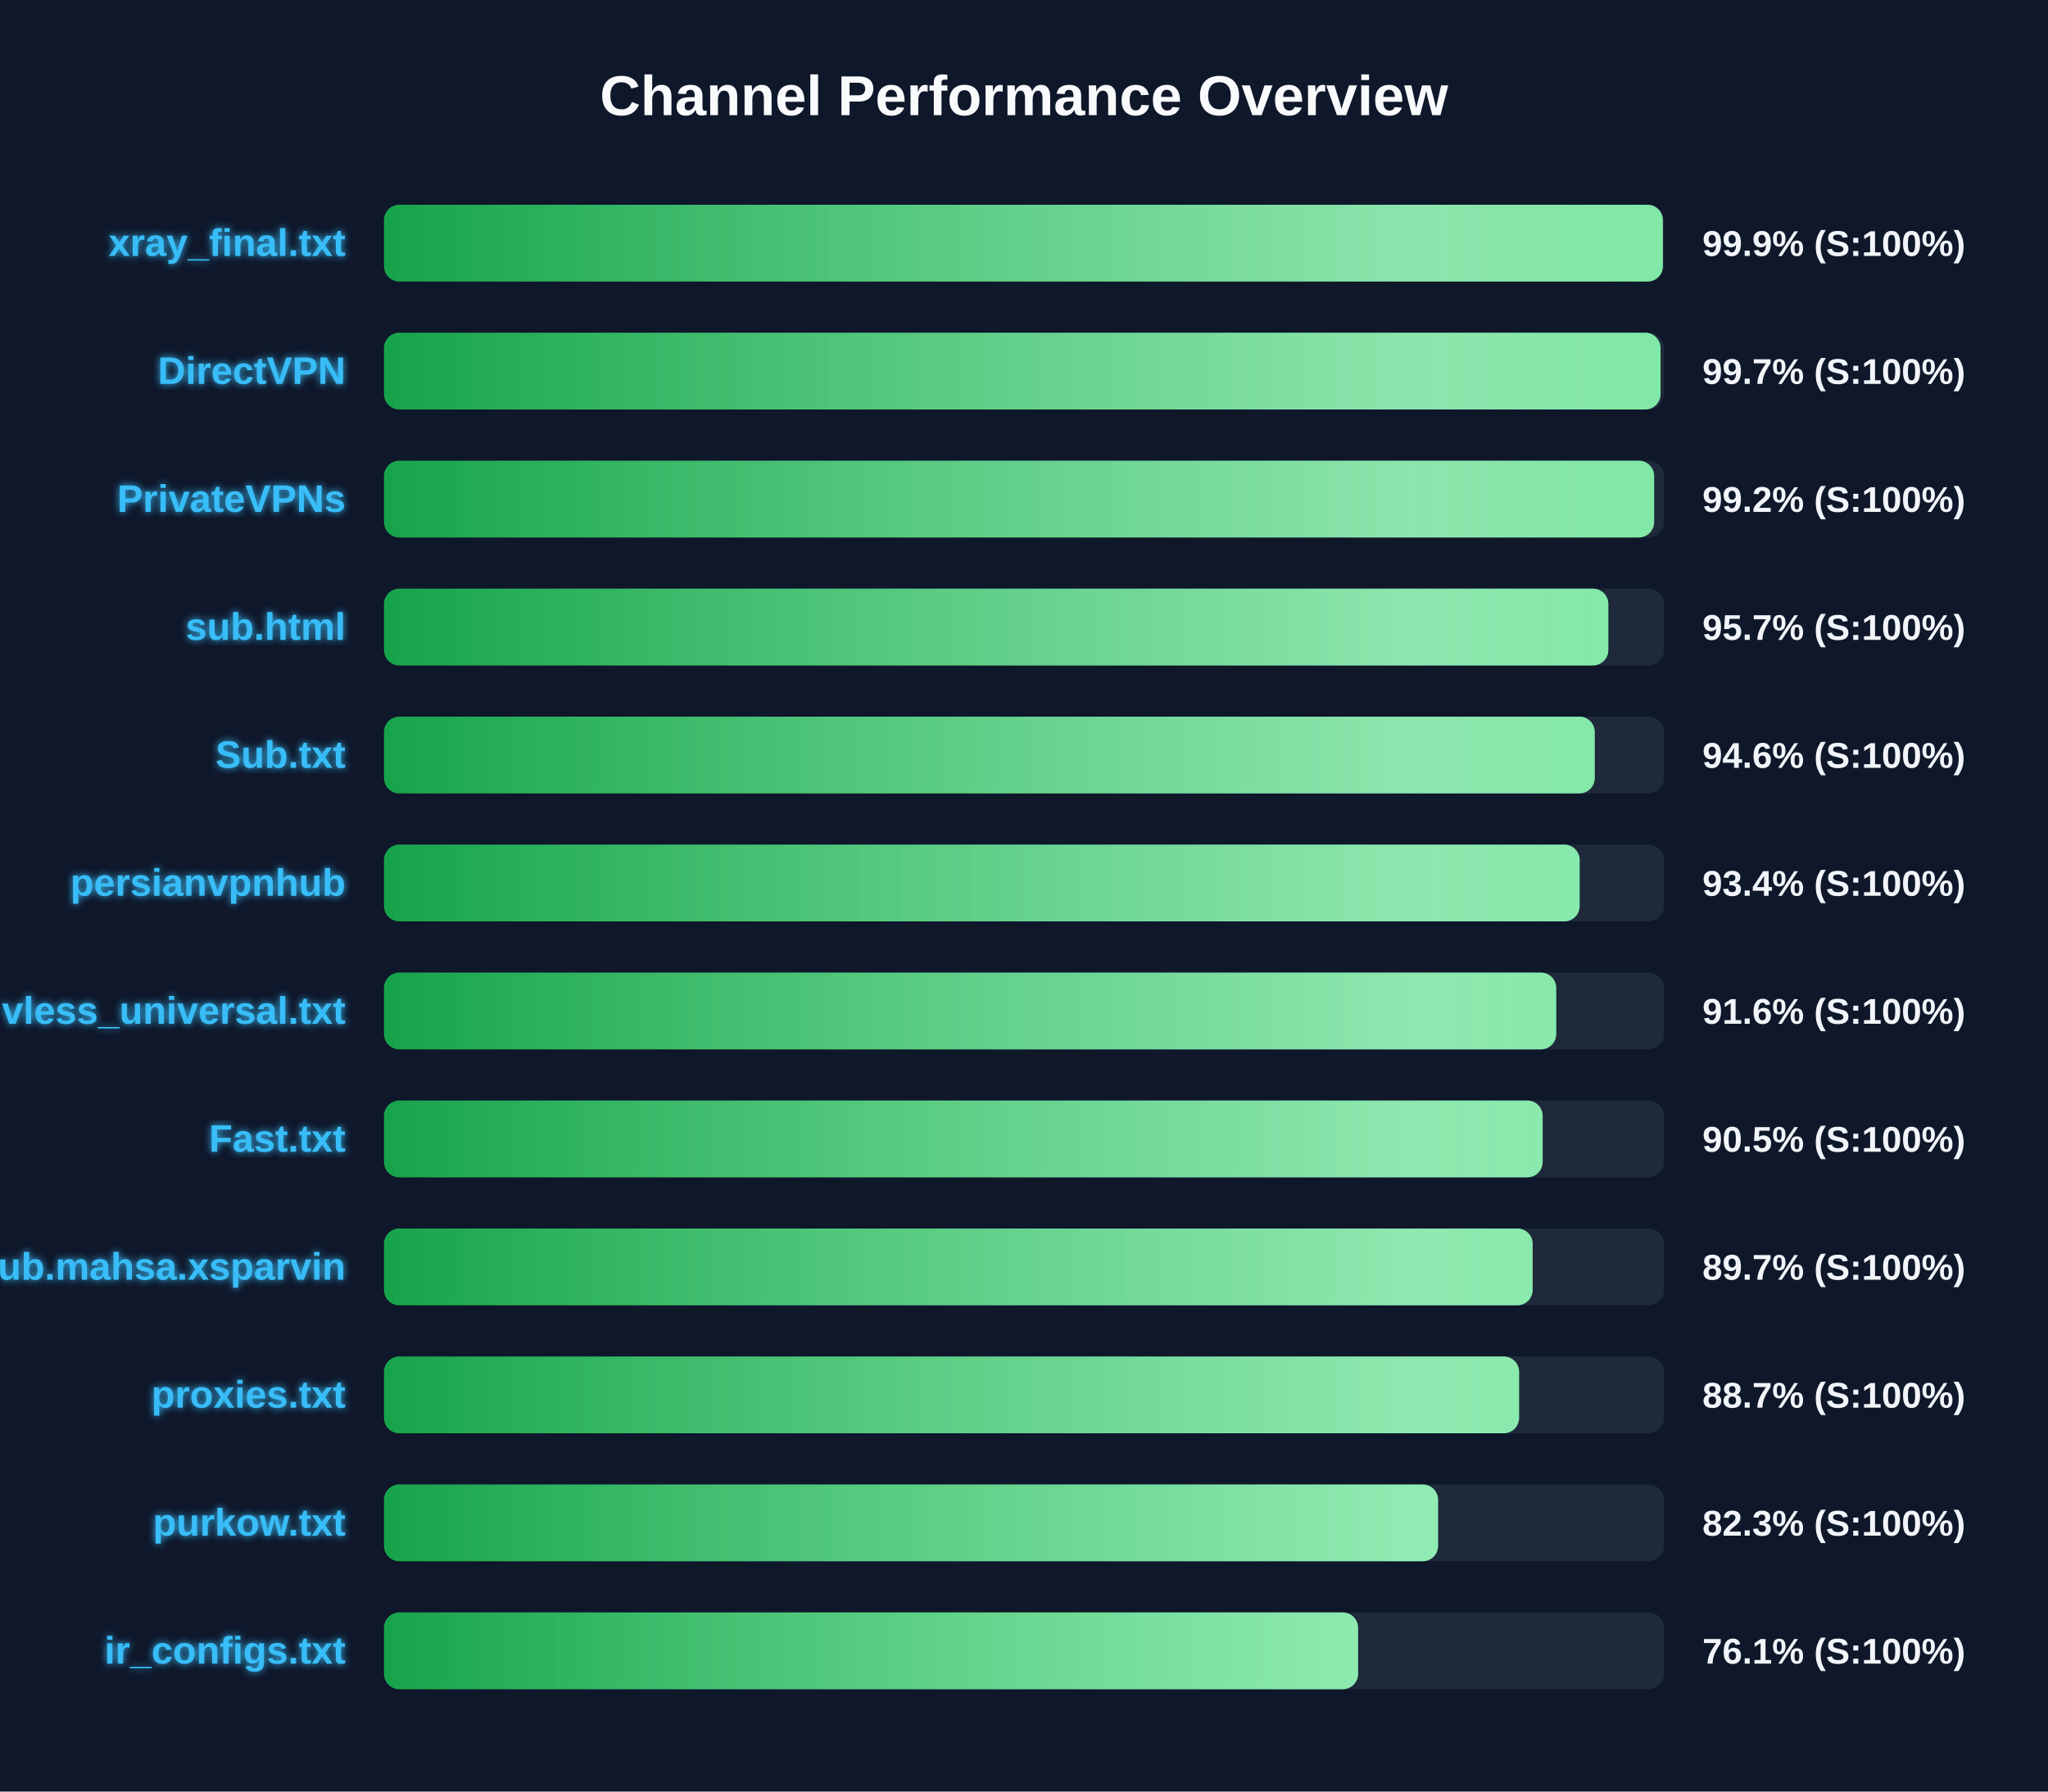
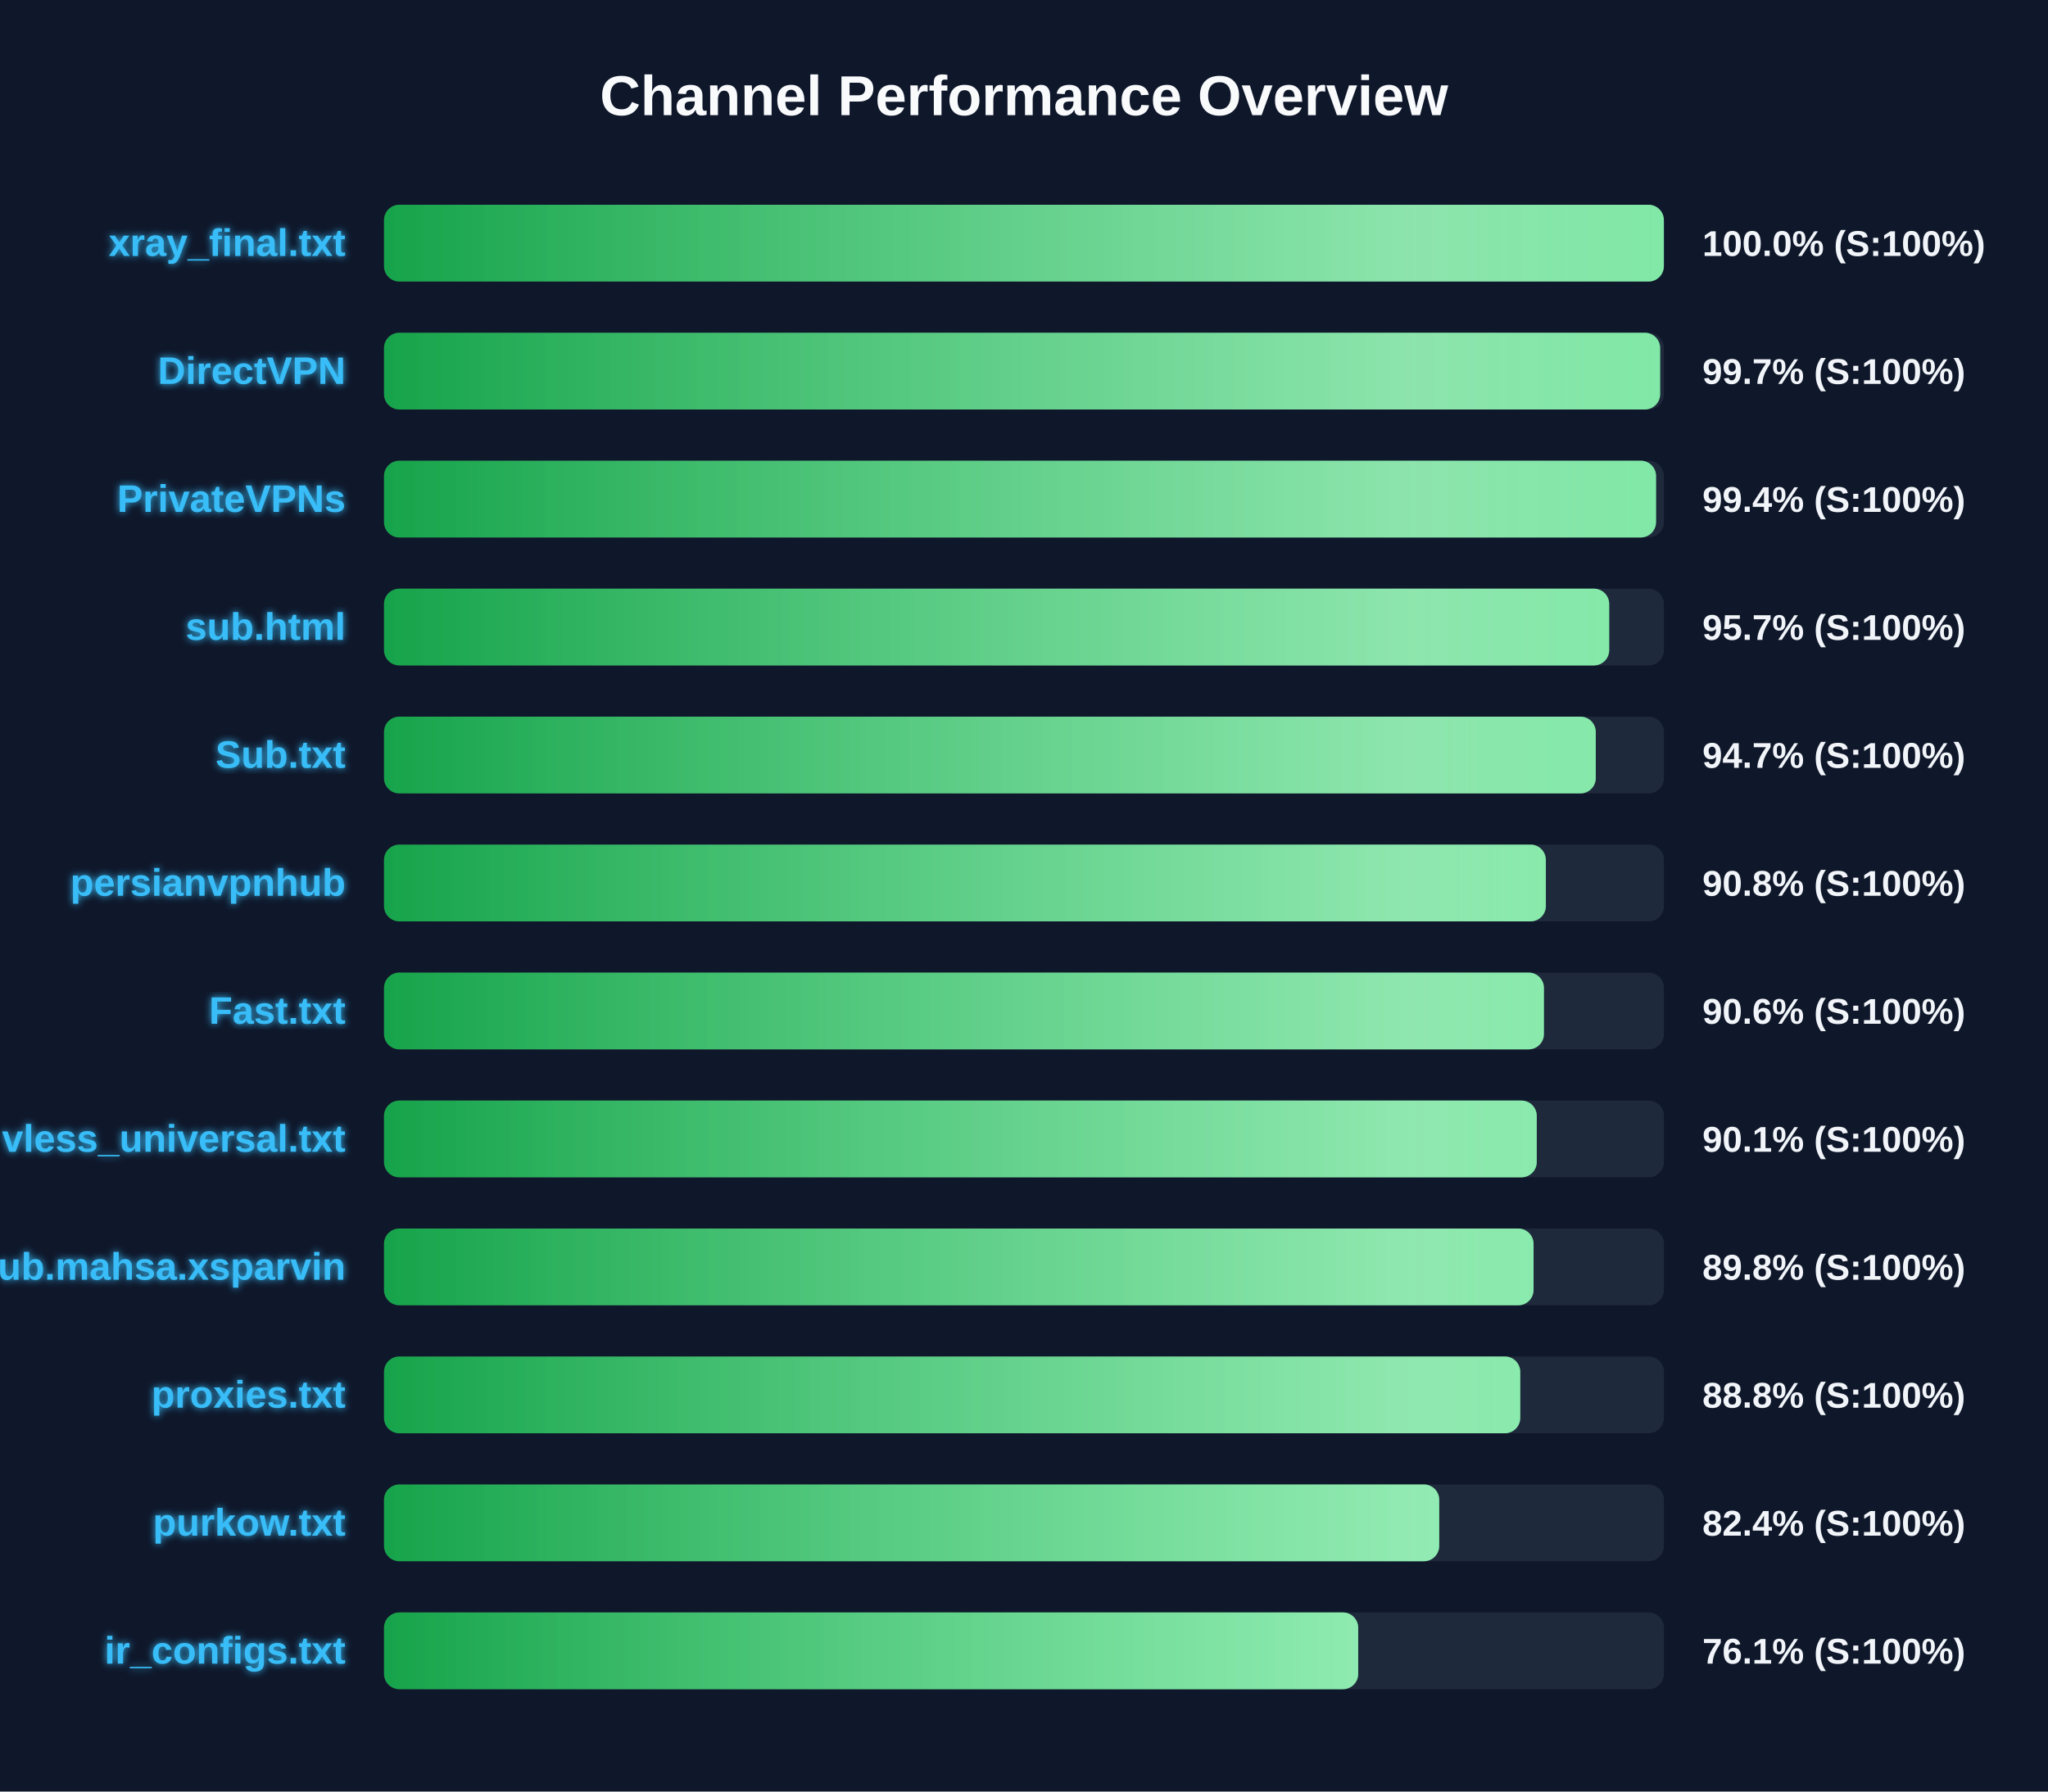
<svg xmlns="http://www.w3.org/2000/svg" width="800" height="700" version="1.1">
  <defs>
    <linearGradient id="grad-green" x1="0%" y1="0%" x2="100%" y2="0%">
      <stop offset="0%" stop-color="#16a34a" />
      <stop offset="100%" stop-color="#4ade80" />
    </linearGradient>
    <linearGradient id="grad-yellow" x1="0%" y1="0%" x2="100%" y2="0%">
      <stop offset="0%" stop-color="#ca8a04" />
      <stop offset="100%" stop-color="#fde047" />
    </linearGradient>
    <linearGradient id="grad-red" x1="0%" y1="0%" x2="100%" y2="0%">
      <stop offset="0%" stop-color="#dc2626" />
      <stop offset="100%" stop-color="#f87171" />
    </linearGradient>
    <linearGradient id="shimmer" x1="0%" y1="0%" x2="100%" y2="0%">
      <stop offset="0%" stop-color="rgba(255,255,255,0)" />
      <stop offset="50%" stop-color="rgba(255,255,255,0.4)" />
      <stop offset="100%" stop-color="rgba(255,255,255,0)" />
    </linearGradient>
    <filter id="glow" x="-20%" y="-20%" width="140%" height="140%">
      <feGaussianBlur stdDeviation="1.5" result="blur" />
      <feComposite in="SourceGraphic" in2="blur" operator="over" />
    </filter>
  </defs>
  <style>
        .bg-rect { fill: #0f172a; }
        .title { font: bold 22px 'Segoe UI', Arial, sans-serif; fill: #f8fafc; }
        .row { font: bold 15px 'Segoe UI', Arial, sans-serif; fill: #38bdf8; filter: url(#glow); }
        .score { font: bold 14px 'Segoe UI', Arial, sans-serif; fill: #f1f5f9; }
        @keyframes shimmer-anim {
            0% { transform: translateX(-100%); }
            100% { transform: translateX(200%); }
        }
        .shimmer-rect {
            animation: shimmer-anim 2.5s infinite linear;
        }
    </style>
  <rect width="100%" height="100%" class="bg-rect" />
  <text x="400" y="45" text-anchor="middle" class="title">Channel Performance Overview</text>
  <rect x="150" y="80" width="500" height="30" fill="#1e293b" rx="6" />
  <clipPath id="clip-0">
-     <rect x="150" y="80" width="499.55" height="30" rx="6" />
+     <rect x="150" y="80" width="499.95" height="30" rx="6" />
  </clipPath>
-   <rect x="150" y="80" width="499.55" height="30" fill="url(#grad-green)" rx="6" />
+   <rect x="150" y="80" width="499.95" height="30" fill="url(#grad-green)" rx="6" />
  <g clip-path="url(#clip-0)">
    <rect x="150" y="80" width="100%" height="30" fill="url(#shimmer)" class="shimmer-rect" />
  </g>
  <text x="135" y="100" text-anchor="end" class="row">xray_final.txt</text>
-   <text x="665" y="100" text-anchor="start" class="score">99.9% (S:100%)</text>
+   <text x="665" y="100" text-anchor="start" class="score">100.0% (S:100%)</text>
  <rect x="150" y="130" width="500" height="30" fill="#1e293b" rx="6" />
  <clipPath id="clip-1">
-     <rect x="150" y="130" width="498.65" height="30" rx="6" />
+     <rect x="150" y="130" width="498.5" height="30" rx="6" />
  </clipPath>
-   <rect x="150" y="130" width="498.65" height="30" fill="url(#grad-green)" rx="6" />
+   <rect x="150" y="130" width="498.5" height="30" fill="url(#grad-green)" rx="6" />
  <g clip-path="url(#clip-1)">
    <rect x="150" y="130" width="100%" height="30" fill="url(#shimmer)" class="shimmer-rect" />
  </g>
  <text x="135" y="150" text-anchor="end" class="row">DirectVPN</text>
  <text x="665" y="150" text-anchor="start" class="score">99.7% (S:100%)</text>
  <rect x="150" y="180" width="500" height="30" fill="#1e293b" rx="6" />
  <clipPath id="clip-2">
-     <rect x="150" y="180" width="496.15" height="30" rx="6" />
+     <rect x="150" y="180" width="496.9" height="30" rx="6" />
  </clipPath>
-   <rect x="150" y="180" width="496.15" height="30" fill="url(#grad-green)" rx="6" />
+   <rect x="150" y="180" width="496.9" height="30" fill="url(#grad-green)" rx="6" />
  <g clip-path="url(#clip-2)">
    <rect x="150" y="180" width="100%" height="30" fill="url(#shimmer)" class="shimmer-rect" />
  </g>
  <text x="135" y="200" text-anchor="end" class="row">PrivateVPNs</text>
-   <text x="665" y="200" text-anchor="start" class="score">99.2% (S:100%)</text>
+   <text x="665" y="200" text-anchor="start" class="score">99.4% (S:100%)</text>
  <rect x="150" y="230" width="500" height="30" fill="#1e293b" rx="6" />
  <clipPath id="clip-3">
-     <rect x="150" y="230" width="478.25" height="30" rx="6" />
+     <rect x="150" y="230" width="478.6" height="30" rx="6" />
  </clipPath>
-   <rect x="150" y="230" width="478.25" height="30" fill="url(#grad-green)" rx="6" />
+   <rect x="150" y="230" width="478.6" height="30" fill="url(#grad-green)" rx="6" />
  <g clip-path="url(#clip-3)">
    <rect x="150" y="230" width="100%" height="30" fill="url(#shimmer)" class="shimmer-rect" />
  </g>
  <text x="135" y="250" text-anchor="end" class="row">sub.html</text>
  <text x="665" y="250" text-anchor="start" class="score">95.7% (S:100%)</text>
  <rect x="150" y="280" width="500" height="30" fill="#1e293b" rx="6" />
  <clipPath id="clip-4">
-     <rect x="150" y="280" width="472.95" height="30" rx="6" />
+     <rect x="150" y="280" width="473.35" height="30" rx="6" />
  </clipPath>
-   <rect x="150" y="280" width="472.95" height="30" fill="url(#grad-green)" rx="6" />
+   <rect x="150" y="280" width="473.35" height="30" fill="url(#grad-green)" rx="6" />
  <g clip-path="url(#clip-4)">
    <rect x="150" y="280" width="100%" height="30" fill="url(#shimmer)" class="shimmer-rect" />
  </g>
  <text x="135" y="300" text-anchor="end" class="row">Sub.txt</text>
-   <text x="665" y="300" text-anchor="start" class="score">94.6% (S:100%)</text>
+   <text x="665" y="300" text-anchor="start" class="score">94.7% (S:100%)</text>
  <rect x="150" y="330" width="500" height="30" fill="#1e293b" rx="6" />
  <clipPath id="clip-5">
-     <rect x="150" y="330" width="467.05" height="30" rx="6" />
+     <rect x="150" y="330" width="453.85" height="30" rx="6" />
  </clipPath>
-   <rect x="150" y="330" width="467.05" height="30" fill="url(#grad-green)" rx="6" />
+   <rect x="150" y="330" width="453.85" height="30" fill="url(#grad-green)" rx="6" />
  <g clip-path="url(#clip-5)">
    <rect x="150" y="330" width="100%" height="30" fill="url(#shimmer)" class="shimmer-rect" />
  </g>
  <text x="135" y="350" text-anchor="end" class="row">persianvpnhub</text>
-   <text x="665" y="350" text-anchor="start" class="score">93.4% (S:100%)</text>
+   <text x="665" y="350" text-anchor="start" class="score">90.8% (S:100%)</text>
  <rect x="150" y="380" width="500" height="30" fill="#1e293b" rx="6" />
  <clipPath id="clip-6">
-     <rect x="150" y="380" width="457.9" height="30" rx="6" />
+     <rect x="150" y="380" width="453.1" height="30" rx="6" />
  </clipPath>
-   <rect x="150" y="380" width="457.9" height="30" fill="url(#grad-green)" rx="6" />
+   <rect x="150" y="380" width="453.1" height="30" fill="url(#grad-green)" rx="6" />
  <g clip-path="url(#clip-6)">
    <rect x="150" y="380" width="100%" height="30" fill="url(#shimmer)" class="shimmer-rect" />
  </g>
-   <text x="135" y="400" text-anchor="end" class="row">vless_universal.txt</text>
-   <text x="665" y="400" text-anchor="start" class="score">91.6% (S:100%)</text>
+   <text x="135" y="400" text-anchor="end" class="row">Fast.txt</text>
+   <text x="665" y="400" text-anchor="start" class="score">90.6% (S:100%)</text>
  <rect x="150" y="430" width="500" height="30" fill="#1e293b" rx="6" />
  <clipPath id="clip-7">
-     <rect x="150" y="430" width="452.6" height="30" rx="6" />
+     <rect x="150" y="430" width="450.3" height="30" rx="6" />
  </clipPath>
-   <rect x="150" y="430" width="452.6" height="30" fill="url(#grad-green)" rx="6" />
+   <rect x="150" y="430" width="450.3" height="30" fill="url(#grad-green)" rx="6" />
  <g clip-path="url(#clip-7)">
    <rect x="150" y="430" width="100%" height="30" fill="url(#shimmer)" class="shimmer-rect" />
  </g>
-   <text x="135" y="450" text-anchor="end" class="row">Fast.txt</text>
-   <text x="665" y="450" text-anchor="start" class="score">90.5% (S:100%)</text>
+   <text x="135" y="450" text-anchor="end" class="row">vless_universal.txt</text>
+   <text x="665" y="450" text-anchor="start" class="score">90.1% (S:100%)</text>
  <rect x="150" y="480" width="500" height="30" fill="#1e293b" rx="6" />
  <clipPath id="clip-8">
-     <rect x="150" y="480" width="448.7" height="30" rx="6" />
+     <rect x="150" y="480" width="449.05" height="30" rx="6" />
  </clipPath>
-   <rect x="150" y="480" width="448.7" height="30" fill="url(#grad-green)" rx="6" />
+   <rect x="150" y="480" width="449.05" height="30" fill="url(#grad-green)" rx="6" />
  <g clip-path="url(#clip-8)">
    <rect x="150" y="480" width="100%" height="30" fill="url(#shimmer)" class="shimmer-rect" />
  </g>
  <text x="135" y="500" text-anchor="end" class="row">Sub.mahsa.xsparvin</text>
-   <text x="665" y="500" text-anchor="start" class="score">89.7% (S:100%)</text>
+   <text x="665" y="500" text-anchor="start" class="score">89.8% (S:100%)</text>
  <rect x="150" y="530" width="500" height="30" fill="#1e293b" rx="6" />
  <clipPath id="clip-9">
-     <rect x="150" y="530" width="443.4" height="30" rx="6" />
+     <rect x="150" y="530" width="443.85" height="30" rx="6" />
  </clipPath>
-   <rect x="150" y="530" width="443.4" height="30" fill="url(#grad-green)" rx="6" />
+   <rect x="150" y="530" width="443.85" height="30" fill="url(#grad-green)" rx="6" />
  <g clip-path="url(#clip-9)">
    <rect x="150" y="530" width="100%" height="30" fill="url(#shimmer)" class="shimmer-rect" />
  </g>
  <text x="135" y="550" text-anchor="end" class="row">proxies.txt</text>
-   <text x="665" y="550" text-anchor="start" class="score">88.7% (S:100%)</text>
+   <text x="665" y="550" text-anchor="start" class="score">88.8% (S:100%)</text>
  <rect x="150" y="580" width="500" height="30" fill="#1e293b" rx="6" />
  <clipPath id="clip-10">
-     <rect x="150" y="580" width="411.75" height="30" rx="6" />
+     <rect x="150" y="580" width="412.2" height="30" rx="6" />
  </clipPath>
-   <rect x="150" y="580" width="411.75" height="30" fill="url(#grad-green)" rx="6" />
+   <rect x="150" y="580" width="412.2" height="30" fill="url(#grad-green)" rx="6" />
  <g clip-path="url(#clip-10)">
    <rect x="150" y="580" width="100%" height="30" fill="url(#shimmer)" class="shimmer-rect" />
  </g>
  <text x="135" y="600" text-anchor="end" class="row">purkow.txt</text>
-   <text x="665" y="600" text-anchor="start" class="score">82.3% (S:100%)</text>
+   <text x="665" y="600" text-anchor="start" class="score">82.4% (S:100%)</text>
  <rect x="150" y="630" width="500" height="30" fill="#1e293b" rx="6" />
  <clipPath id="clip-11">
-     <rect x="150" y="630" width="380.5" height="30" rx="6" />
+     <rect x="150" y="630" width="380.55" height="30" rx="6" />
  </clipPath>
-   <rect x="150" y="630" width="380.5" height="30" fill="url(#grad-green)" rx="6" />
+   <rect x="150" y="630" width="380.55" height="30" fill="url(#grad-green)" rx="6" />
  <g clip-path="url(#clip-11)">
    <rect x="150" y="630" width="100%" height="30" fill="url(#shimmer)" class="shimmer-rect" />
  </g>
  <text x="135" y="650" text-anchor="end" class="row">ir_configs.txt</text>
  <text x="665" y="650" text-anchor="start" class="score">76.1% (S:100%)</text>
</svg>
